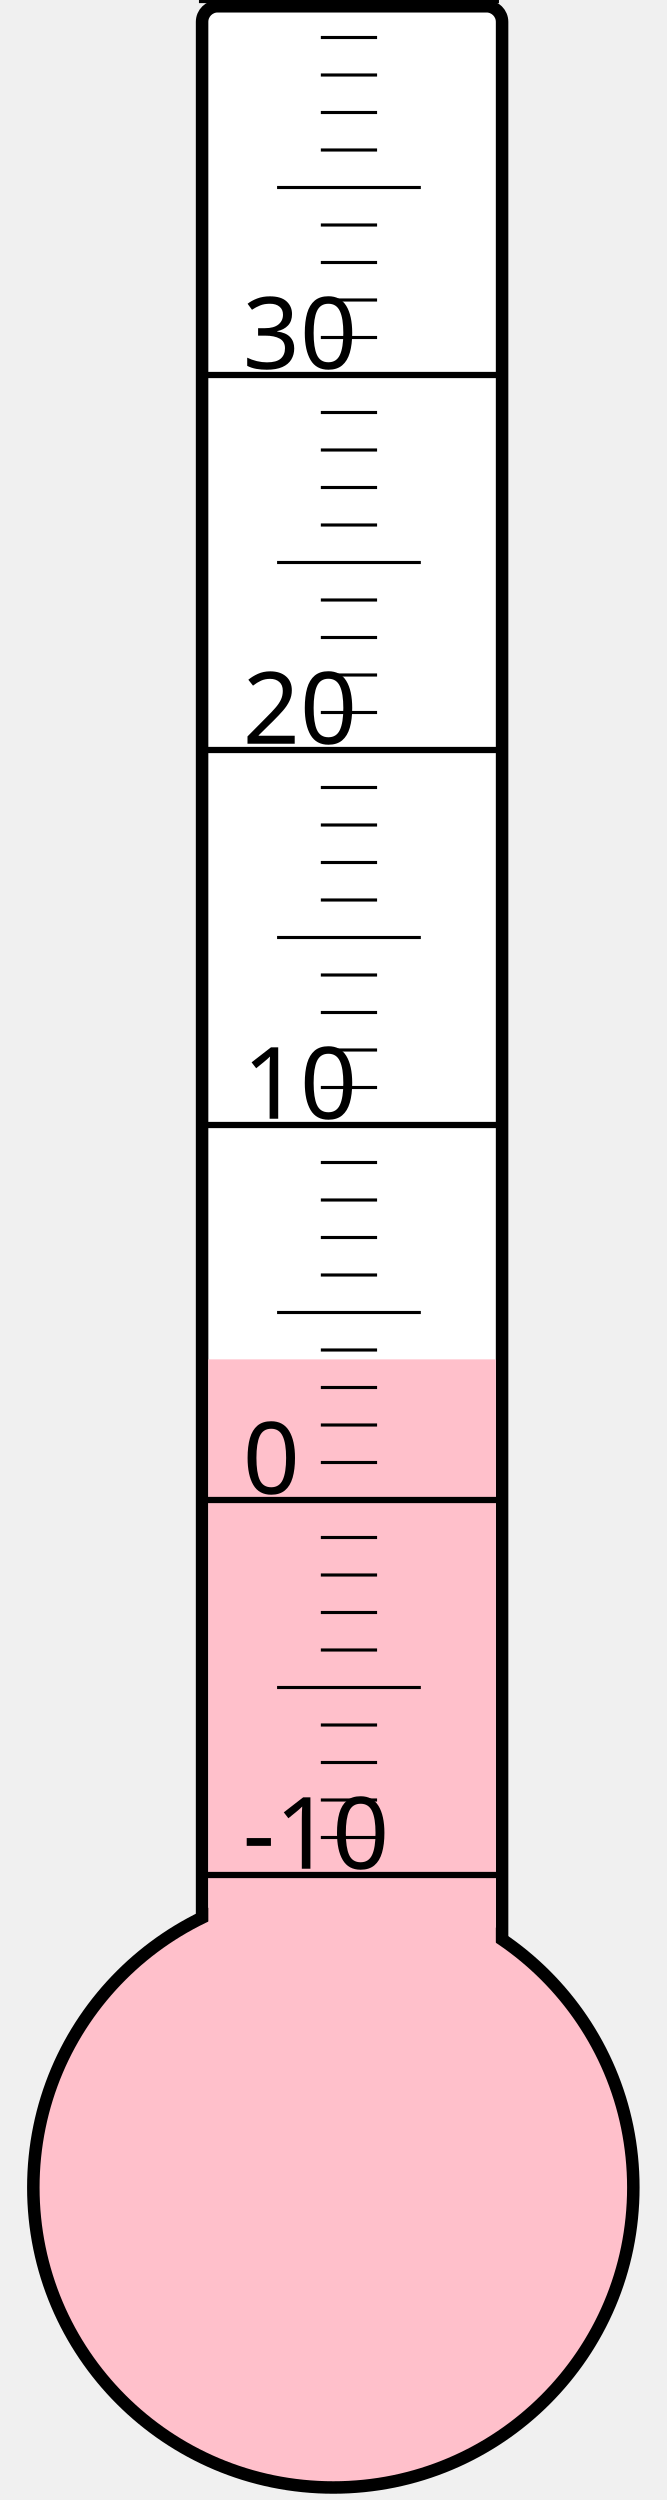
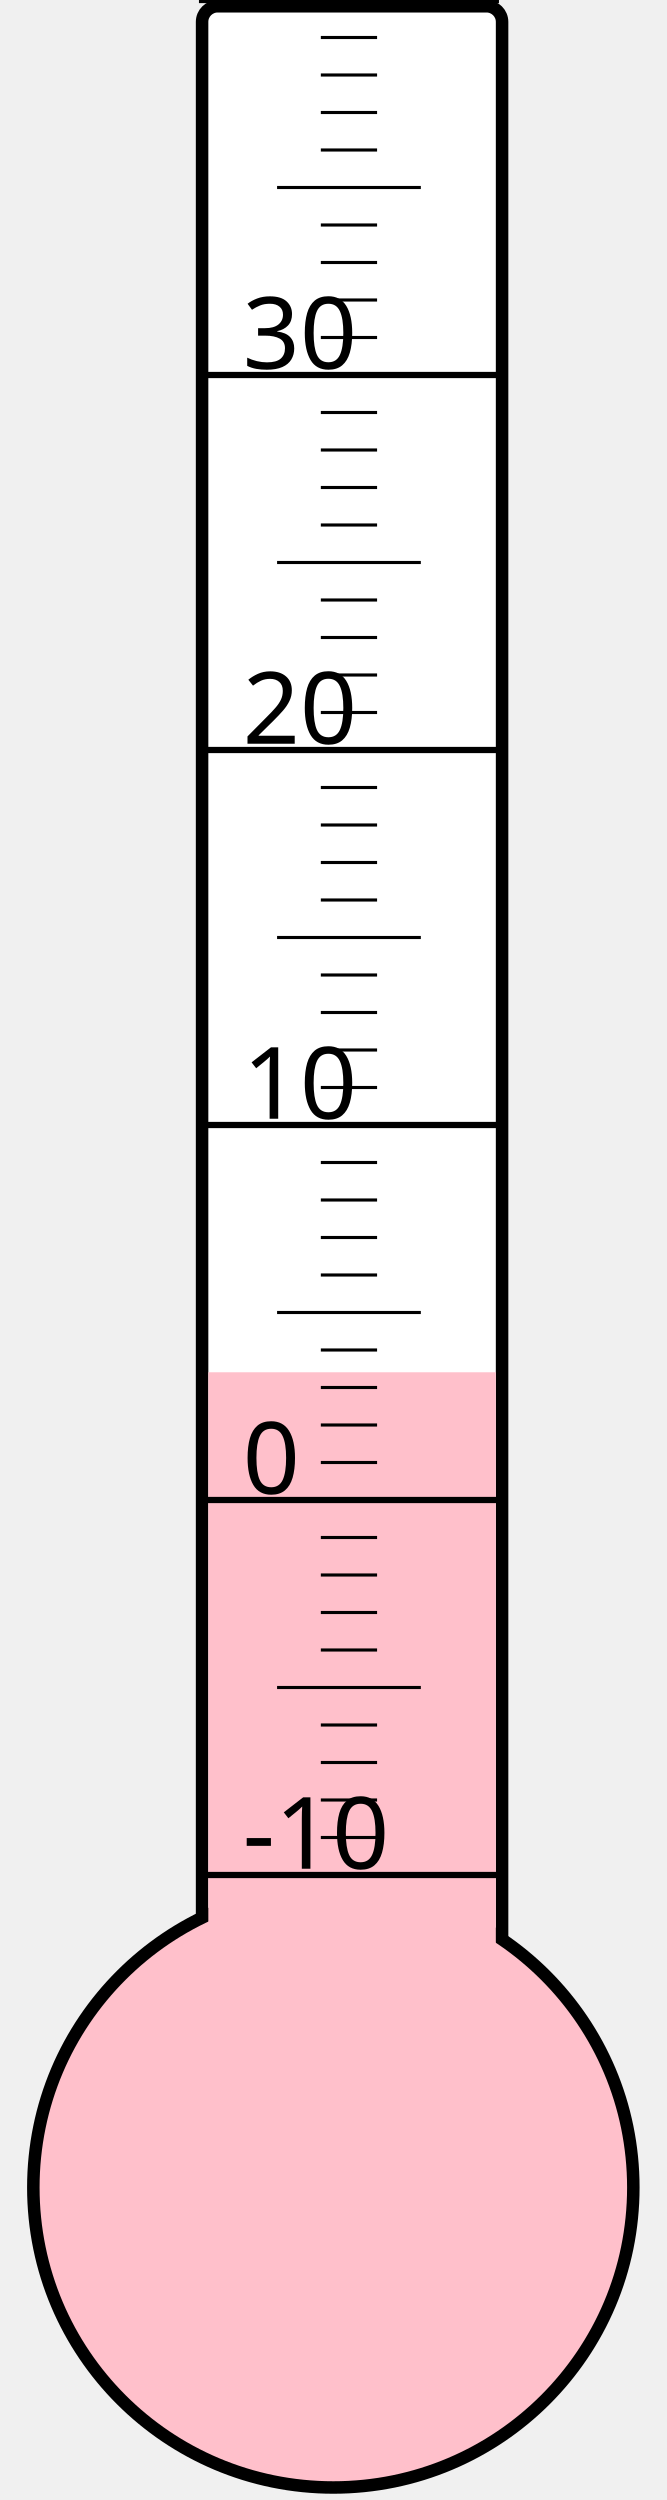
<svg xmlns="http://www.w3.org/2000/svg" width="40px" height="150px" viewBox="0 0 200 800">
  <rect width="200" height="800" x="0" y="0" style="fill: #ffffeb; fill-opacity: 0;" />
  <rect width="96" height="680" x="58" y="2" rx="5" ry="5" style="fill: white; fill-opacity: 1; stroke: black; stroke-width: 4;" />
  <circle cx="100" cy="700" r="96" style="fill: pink; stroke: black; stroke-width: 4;" />
-   <rect width="92" height="265.0" x="60" y="435.0" style="fill: pink; fill-opacity: 1; stroke-width: 0;" />
+   <rect width="92" height="260.875" x="60" y="439.125" style="fill: pink; fill-opacity: 1; stroke-width: 0;" />
  <text x="71" y="598" style="font-family: sans-serif; font-size: 24pt;">-10</text>
  <text x="71" y="478" style="font-family: sans-serif; font-size: 24pt;">0</text>
  <text x="71" y="358" style="font-family: sans-serif; font-size: 24pt;">10</text>
  <text x="71" y="238" style="font-family: sans-serif; font-size: 24pt;">20</text>
  <text x="71" y="118" style="font-family: sans-serif; font-size: 24pt;">30</text>
  <g style="stroke: black;">
    <line x1="57" y1="600" x2="153" y2="600" style="stroke-width: 2;" />
    <line x1="96" y1="588" x2="114" y2="588" style="stroke-width: 1;" />
    <line x1="96" y1="576" x2="114" y2="576" style="stroke-width: 1;" />
    <line x1="96" y1="564" x2="114" y2="564" style="stroke-width: 1;" />
    <line x1="96" y1="552" x2="114" y2="552" style="stroke-width: 1;" />
    <line x1="82" y1="540" x2="128" y2="540" style="stroke-width: 1;" />
    <line x1="96" y1="528" x2="114" y2="528" style="stroke-width: 1;" />
    <line x1="96" y1="516" x2="114" y2="516" style="stroke-width: 1;" />
    <line x1="96" y1="504" x2="114" y2="504" style="stroke-width: 1;" />
    <line x1="96" y1="492" x2="114" y2="492" style="stroke-width: 1;" />
    <line x1="57" y1="480" x2="153" y2="480" style="stroke-width: 2;" />
    <line x1="96" y1="468" x2="114" y2="468" style="stroke-width: 1;" />
    <line x1="96" y1="456" x2="114" y2="456" style="stroke-width: 1;" />
    <line x1="96" y1="444" x2="114" y2="444" style="stroke-width: 1;" />
    <line x1="96" y1="432" x2="114" y2="432" style="stroke-width: 1;" />
    <line x1="82" y1="420" x2="128" y2="420" style="stroke-width: 1;" />
    <line x1="96" y1="408" x2="114" y2="408" style="stroke-width: 1;" />
    <line x1="96" y1="396" x2="114" y2="396" style="stroke-width: 1;" />
    <line x1="96" y1="384" x2="114" y2="384" style="stroke-width: 1;" />
    <line x1="96" y1="372" x2="114" y2="372" style="stroke-width: 1;" />
    <line x1="57" y1="360" x2="153" y2="360" style="stroke-width: 2;" />
    <line x1="96" y1="348" x2="114" y2="348" style="stroke-width: 1;" />
    <line x1="96" y1="336" x2="114" y2="336" style="stroke-width: 1;" />
    <line x1="96" y1="324" x2="114" y2="324" style="stroke-width: 1;" />
    <line x1="96" y1="312" x2="114" y2="312" style="stroke-width: 1;" />
    <line x1="82" y1="300" x2="128" y2="300" style="stroke-width: 1;" />
    <line x1="96" y1="288" x2="114" y2="288" style="stroke-width: 1;" />
    <line x1="96" y1="276" x2="114" y2="276" style="stroke-width: 1;" />
    <line x1="96" y1="264" x2="114" y2="264" style="stroke-width: 1;" />
    <line x1="96" y1="252" x2="114" y2="252" style="stroke-width: 1;" />
    <line x1="57" y1="240" x2="153" y2="240" style="stroke-width: 2;" />
    <line x1="96" y1="228" x2="114" y2="228" style="stroke-width: 1;" />
    <line x1="96" y1="216" x2="114" y2="216" style="stroke-width: 1;" />
    <line x1="96" y1="204" x2="114" y2="204" style="stroke-width: 1;" />
    <line x1="96" y1="192" x2="114" y2="192" style="stroke-width: 1;" />
    <line x1="82" y1="180" x2="128" y2="180" style="stroke-width: 1;" />
    <line x1="96" y1="168" x2="114" y2="168" style="stroke-width: 1;" />
    <line x1="96" y1="156" x2="114" y2="156" style="stroke-width: 1;" />
    <line x1="96" y1="144" x2="114" y2="144" style="stroke-width: 1;" />
    <line x1="96" y1="132" x2="114" y2="132" style="stroke-width: 1;" />
    <line x1="57" y1="120" x2="153" y2="120" style="stroke-width: 2;" />
    <line x1="96" y1="108" x2="114" y2="108" style="stroke-width: 1;" />
    <line x1="96" y1="96" x2="114" y2="96" style="stroke-width: 1;" />
    <line x1="96" y1="84" x2="114" y2="84" style="stroke-width: 1;" />
    <line x1="96" y1="72" x2="114" y2="72" style="stroke-width: 1;" />
    <line x1="82" y1="60" x2="128" y2="60" style="stroke-width: 1;" />
    <line x1="96" y1="48" x2="114" y2="48" style="stroke-width: 1;" />
    <line x1="96" y1="36" x2="114" y2="36" style="stroke-width: 1;" />
    <line x1="96" y1="24" x2="114" y2="24" style="stroke-width: 1;" />
    <line x1="96" y1="12" x2="114" y2="12" style="stroke-width: 1;" />
    <line x1="57" y1="0" x2="153" y2="0" style="stroke-width: 2;" />
  </g>
</svg>
